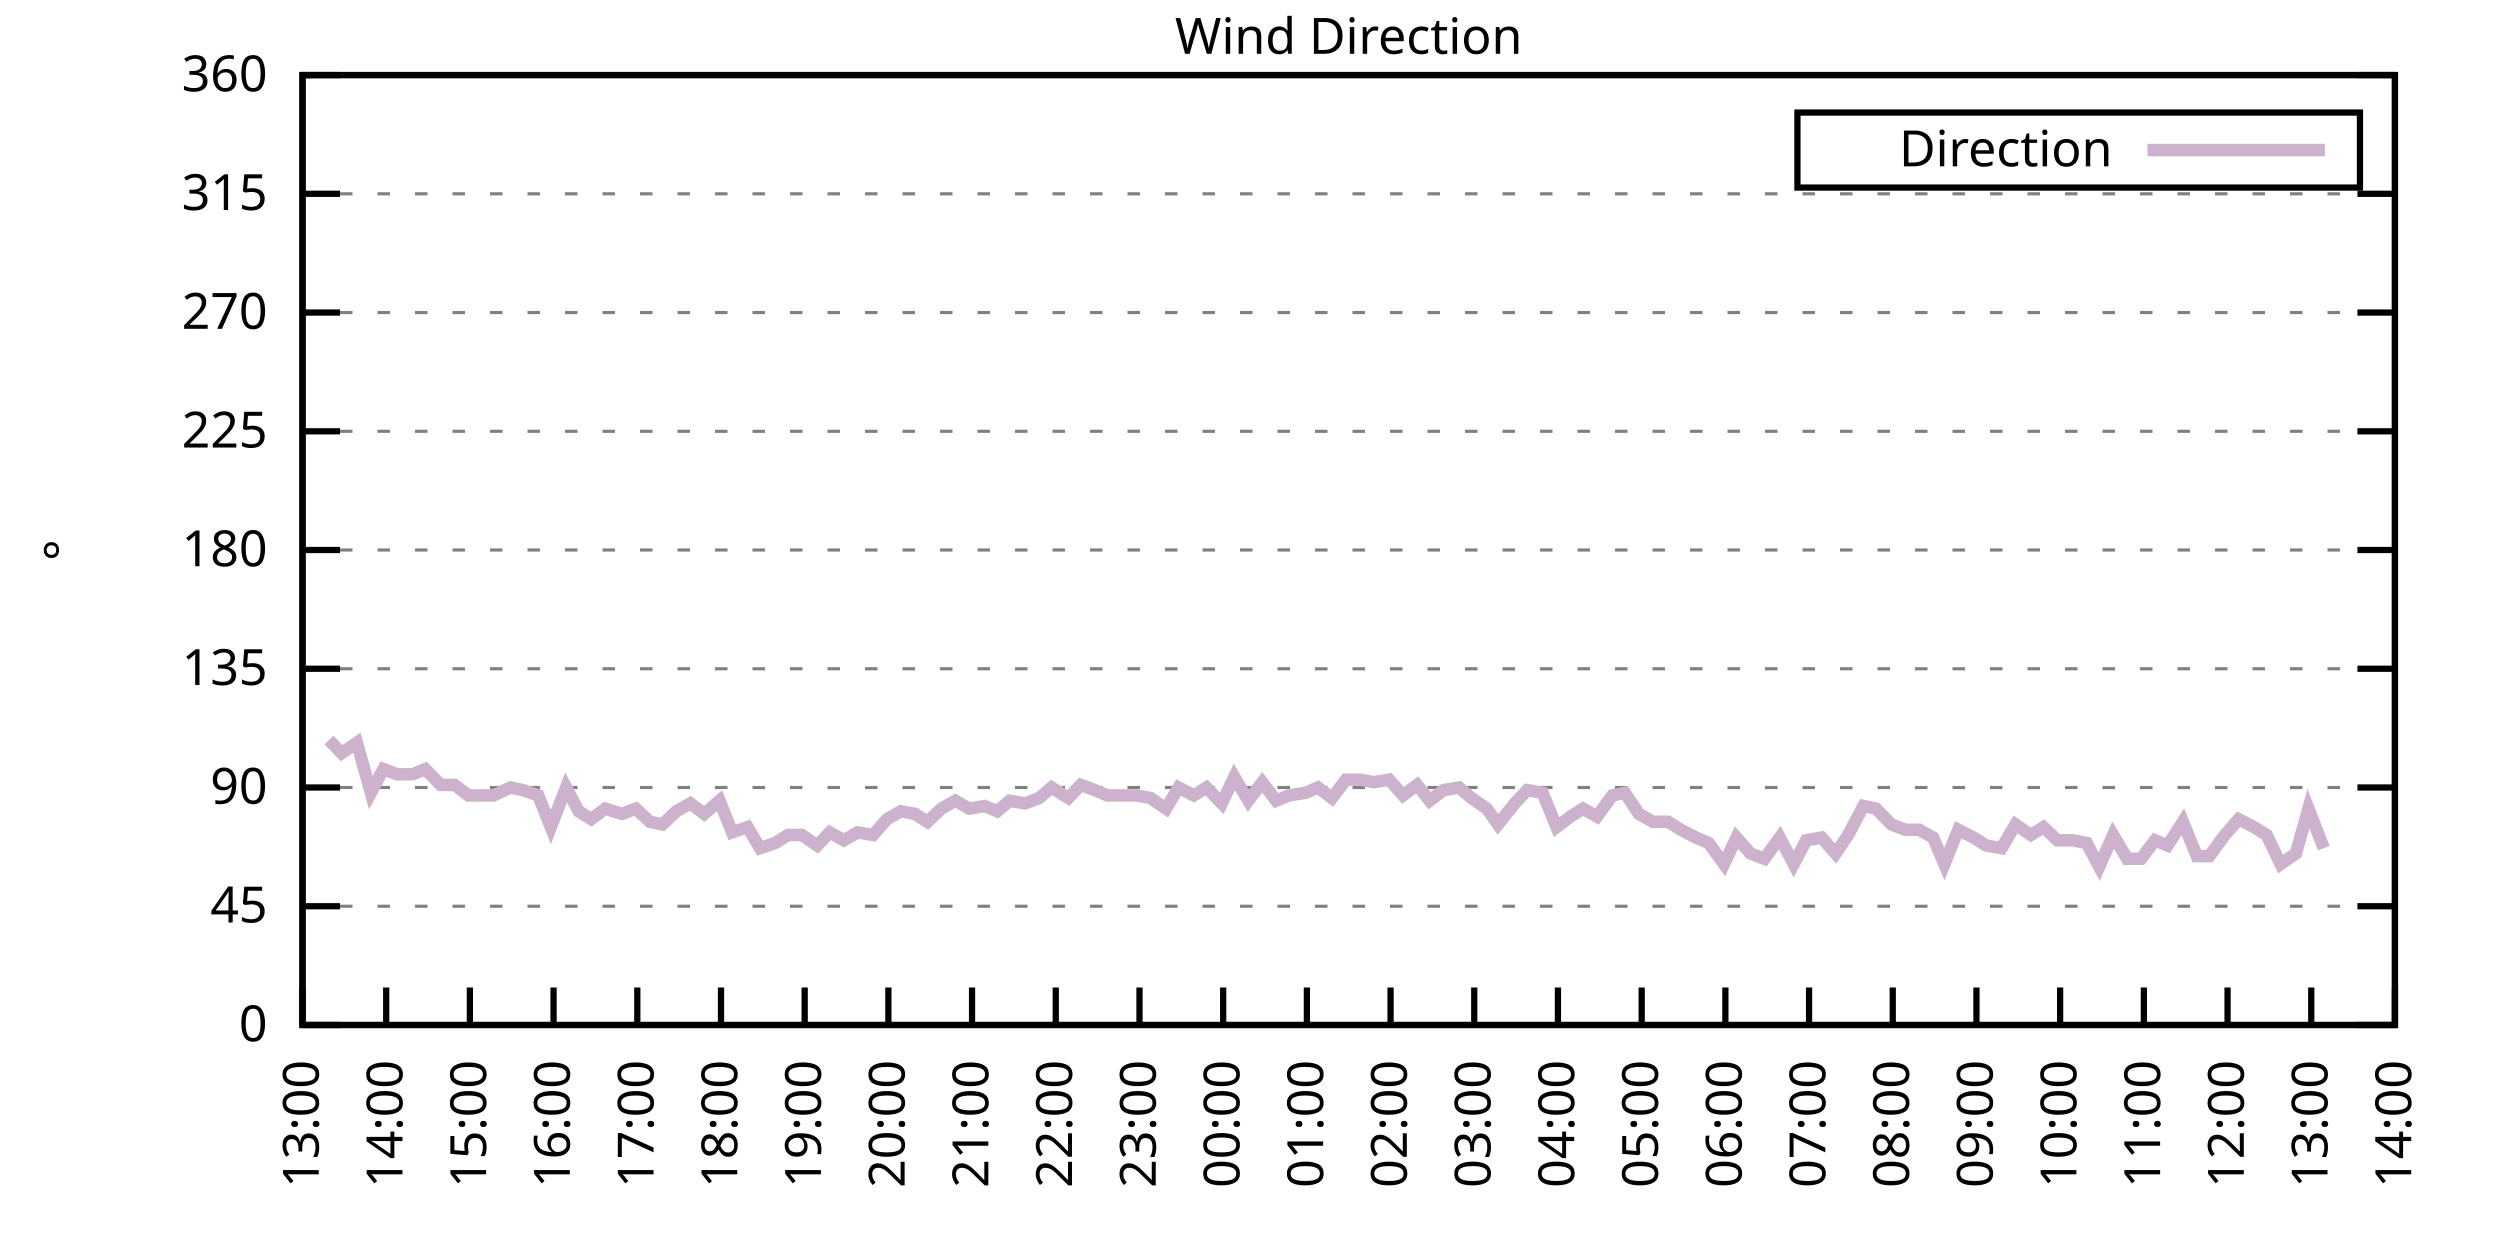
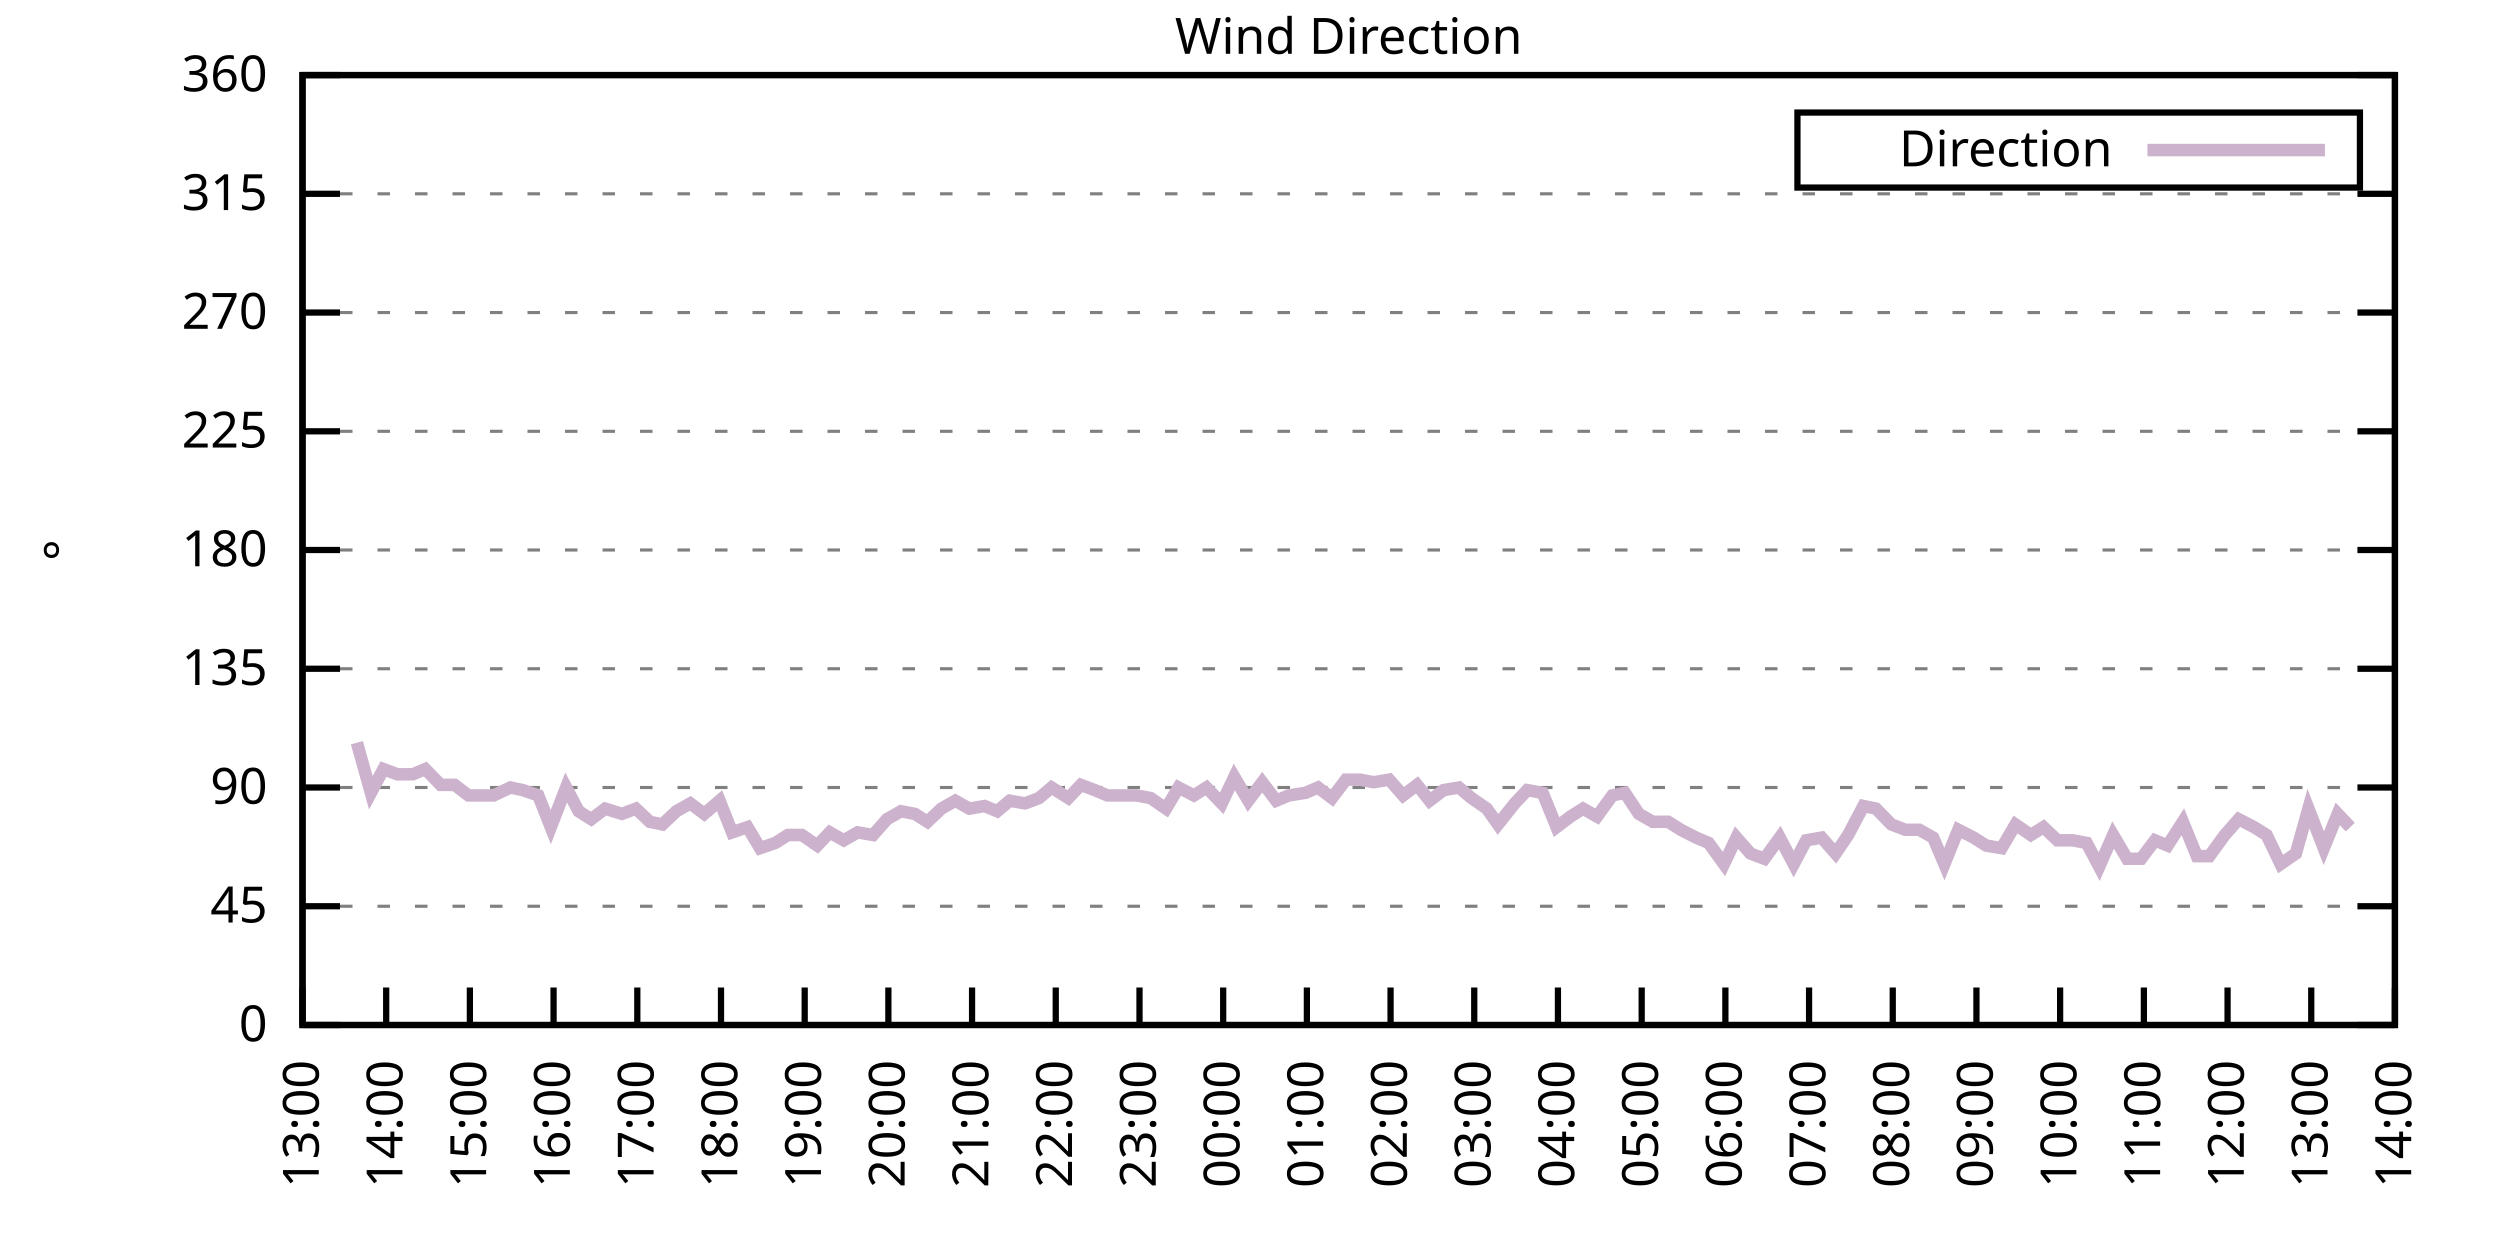
<svg xmlns="http://www.w3.org/2000/svg" xmlns:xlink="http://www.w3.org/1999/xlink" width="400" height="200" viewBox="0 0 400 200">
  <g id="gnuplot_canvas">
    <rect x="0" y="0" width="400" height="200" fill="none" />
    <defs>
      <circle id="gpDot" r="0.5" stroke-width="0.5" stroke="currentColor" />
      <path id="gpPt0" stroke-width="0.333" stroke="currentColor" d="M-1,0 h2 M0,-1 v2" />
      <path id="gpPt1" stroke-width="0.333" stroke="currentColor" d="M-1,-1 L1,1 M1,-1 L-1,1" />
      <path id="gpPt2" stroke-width="0.333" stroke="currentColor" d="M-1,0 L1,0 M0,-1 L0,1 M-1,-1 L1,1 M-1,1 L1,-1" />
      <rect id="gpPt3" stroke-width="0.333" stroke="currentColor" x="-1" y="-1" width="2" height="2" />
      <rect id="gpPt4" stroke-width="0.333" stroke="currentColor" fill="currentColor" x="-1" y="-1" width="2" height="2" />
      <circle id="gpPt5" stroke-width="0.333" stroke="currentColor" cx="0" cy="0" r="1" />
      <use xlink:href="#gpPt5" id="gpPt6" fill="currentColor" stroke="none" />
      <path id="gpPt7" stroke-width="0.333" stroke="currentColor" d="M0,-1.33 L-1.33,0.67 L1.33,0.67 z" />
      <use xlink:href="#gpPt7" id="gpPt8" fill="currentColor" stroke="none" />
      <use xlink:href="#gpPt7" id="gpPt9" stroke="currentColor" transform="rotate(180)" />
      <use xlink:href="#gpPt9" id="gpPt10" fill="currentColor" stroke="none" />
      <use xlink:href="#gpPt3" id="gpPt11" stroke="currentColor" transform="rotate(45)" />
      <use xlink:href="#gpPt11" id="gpPt12" fill="currentColor" stroke="none" />
      <path id="gpPt13" stroke-width="0.333" stroke="currentColor" d="M0,1.330 L1.265,0.411 L0.782,-1.067 L-0.782,-1.076 L-1.265,0.411 z" />
      <use xlink:href="#gpPt13" id="gpPt14" fill="currentColor" stroke="none" />
      <filter id="textbox" filterUnits="objectBoundingBox" x="0" y="0" height="1" width="1">
        <feFlood flood-color="white" flood-opacity="1" result="bgnd" />
        <feComposite in="SourceGraphic" in2="bgnd" operator="atop" />
      </filter>
      <filter id="greybox" filterUnits="objectBoundingBox" x="0" y="0" height="1" width="1">
        <feFlood flood-color="lightgrey" flood-opacity="1" result="grey" />
        <feComposite in="SourceGraphic" in2="grey" operator="atop" />
      </filter>
    </defs>
    <g fill="none" color="white" stroke="currentColor" stroke-width="1.00" stroke-linecap="butt" stroke-linejoin="miter">
</g>
    <g fill="none" color="black" stroke="currentColor" stroke-width="1.00" stroke-linecap="butt" stroke-linejoin="miter">
      <g stroke="none" shape-rendering="crispEdges">
        <polygon fill="rgb(255, 255, 255)" points="48.40,164.00 383.18,164.00 383.18,12.02 48.40,12.02 " />
      </g>
    </g>
    <g fill="none" color="black" stroke="currentColor" stroke-width="1.00" stroke-linecap="butt" stroke-linejoin="miter">
</g>
    <g fill="none" color="black" stroke="black" stroke-width="0.50" stroke-linecap="butt" stroke-linejoin="miter">
</g>
    <g fill="none" color="gray" stroke="currentColor" stroke-width="0.50" stroke-linecap="butt" stroke-linejoin="miter">
      <path stroke="gray" stroke-dasharray="2,4" class="gridline" d="M48.40,164.00 L383.19,164.00  " />
    </g>
    <g fill="none" color="gray" stroke="gray" stroke-width="1.00" stroke-linecap="butt" stroke-linejoin="miter">
</g>
    <g fill="none" color="black" stroke="currentColor" stroke-width="1.00" stroke-linecap="butt" stroke-linejoin="miter">
      <path stroke="black" d="M48.40,164.00 L54.40,164.00 M383.19,164.00 L377.19,164.00  " />
      <g transform="translate(42.80,166.60)" stroke="none" fill="black" font-family="Sans" font-size="8.00" text-anchor="end">
        <text>
          <tspan font-family="Sans"> 0</tspan>
        </text>
      </g>
    </g>
    <g fill="none" color="black" stroke="currentColor" stroke-width="1.00" stroke-linecap="butt" stroke-linejoin="miter">
</g>
    <g fill="none" color="black" stroke="black" stroke-width="0.50" stroke-linecap="butt" stroke-linejoin="miter">
</g>
    <g fill="none" color="gray" stroke="currentColor" stroke-width="0.50" stroke-linecap="butt" stroke-linejoin="miter">
      <path stroke="gray" stroke-dasharray="2,4" class="gridline" d="M48.40,145.00 L383.19,145.00  " />
    </g>
    <g fill="none" color="gray" stroke="gray" stroke-width="1.00" stroke-linecap="butt" stroke-linejoin="miter">
</g>
    <g fill="none" color="black" stroke="currentColor" stroke-width="1.00" stroke-linecap="butt" stroke-linejoin="miter">
      <path stroke="black" d="M48.40,145.00 L54.40,145.00 M383.19,145.00 L377.19,145.00  " />
      <g transform="translate(42.80,147.60)" stroke="none" fill="black" font-family="Sans" font-size="8.00" text-anchor="end">
        <text>
          <tspan font-family="Sans"> 45</tspan>
        </text>
      </g>
    </g>
    <g fill="none" color="black" stroke="currentColor" stroke-width="1.00" stroke-linecap="butt" stroke-linejoin="miter">
</g>
    <g fill="none" color="black" stroke="black" stroke-width="0.50" stroke-linecap="butt" stroke-linejoin="miter">
</g>
    <g fill="none" color="gray" stroke="currentColor" stroke-width="0.50" stroke-linecap="butt" stroke-linejoin="miter">
      <path stroke="gray" stroke-dasharray="2,4" class="gridline" d="M48.40,126.00 L383.19,126.00  " />
    </g>
    <g fill="none" color="gray" stroke="gray" stroke-width="1.00" stroke-linecap="butt" stroke-linejoin="miter">
</g>
    <g fill="none" color="black" stroke="currentColor" stroke-width="1.00" stroke-linecap="butt" stroke-linejoin="miter">
      <path stroke="black" d="M48.40,126.00 L54.40,126.00 M383.19,126.00 L377.19,126.00  " />
      <g transform="translate(42.80,128.60)" stroke="none" fill="black" font-family="Sans" font-size="8.00" text-anchor="end">
        <text>
          <tspan font-family="Sans"> 90</tspan>
        </text>
      </g>
    </g>
    <g fill="none" color="black" stroke="currentColor" stroke-width="1.00" stroke-linecap="butt" stroke-linejoin="miter">
</g>
    <g fill="none" color="black" stroke="black" stroke-width="0.50" stroke-linecap="butt" stroke-linejoin="miter">
</g>
    <g fill="none" color="gray" stroke="currentColor" stroke-width="0.50" stroke-linecap="butt" stroke-linejoin="miter">
      <path stroke="gray" stroke-dasharray="2,4" class="gridline" d="M48.40,107.00 L383.19,107.00  " />
    </g>
    <g fill="none" color="gray" stroke="gray" stroke-width="1.00" stroke-linecap="butt" stroke-linejoin="miter">
</g>
    <g fill="none" color="black" stroke="currentColor" stroke-width="1.00" stroke-linecap="butt" stroke-linejoin="miter">
      <path stroke="black" d="M48.40,107.00 L54.40,107.00 M383.19,107.00 L377.19,107.00  " />
      <g transform="translate(42.80,109.60)" stroke="none" fill="black" font-family="Sans" font-size="8.00" text-anchor="end">
        <text>
          <tspan font-family="Sans"> 135</tspan>
        </text>
      </g>
    </g>
    <g fill="none" color="black" stroke="currentColor" stroke-width="1.00" stroke-linecap="butt" stroke-linejoin="miter">
</g>
    <g fill="none" color="black" stroke="black" stroke-width="0.50" stroke-linecap="butt" stroke-linejoin="miter">
</g>
    <g fill="none" color="gray" stroke="currentColor" stroke-width="0.50" stroke-linecap="butt" stroke-linejoin="miter">
      <path stroke="gray" stroke-dasharray="2,4" class="gridline" d="M48.40,88.00 L383.19,88.00  " />
    </g>
    <g fill="none" color="gray" stroke="gray" stroke-width="1.00" stroke-linecap="butt" stroke-linejoin="miter">
</g>
    <g fill="none" color="black" stroke="currentColor" stroke-width="1.00" stroke-linecap="butt" stroke-linejoin="miter">
      <path stroke="black" d="M48.40,88.00 L54.40,88.00 M383.19,88.00 L377.19,88.00  " />
      <g transform="translate(42.80,90.60)" stroke="none" fill="black" font-family="Sans" font-size="8.00" text-anchor="end">
        <text>
          <tspan font-family="Sans"> 180</tspan>
        </text>
      </g>
    </g>
    <g fill="none" color="black" stroke="currentColor" stroke-width="1.00" stroke-linecap="butt" stroke-linejoin="miter">
</g>
    <g fill="none" color="black" stroke="black" stroke-width="0.50" stroke-linecap="butt" stroke-linejoin="miter">
</g>
    <g fill="none" color="gray" stroke="currentColor" stroke-width="0.50" stroke-linecap="butt" stroke-linejoin="miter">
      <path stroke="gray" stroke-dasharray="2,4" class="gridline" d="M48.40,69.01 L383.19,69.01  " />
    </g>
    <g fill="none" color="gray" stroke="gray" stroke-width="1.00" stroke-linecap="butt" stroke-linejoin="miter">
</g>
    <g fill="none" color="black" stroke="currentColor" stroke-width="1.00" stroke-linecap="butt" stroke-linejoin="miter">
      <path stroke="black" d="M48.40,69.01 L54.40,69.01 M383.19,69.01 L377.19,69.01  " />
      <g transform="translate(42.80,71.61)" stroke="none" fill="black" font-family="Sans" font-size="8.00" text-anchor="end">
        <text>
          <tspan font-family="Sans"> 225</tspan>
        </text>
      </g>
    </g>
    <g fill="none" color="black" stroke="currentColor" stroke-width="1.00" stroke-linecap="butt" stroke-linejoin="miter">
</g>
    <g fill="none" color="black" stroke="black" stroke-width="0.50" stroke-linecap="butt" stroke-linejoin="miter">
</g>
    <g fill="none" color="gray" stroke="currentColor" stroke-width="0.50" stroke-linecap="butt" stroke-linejoin="miter">
      <path stroke="gray" stroke-dasharray="2,4" class="gridline" d="M48.40,50.01 L383.19,50.01  " />
    </g>
    <g fill="none" color="gray" stroke="gray" stroke-width="1.00" stroke-linecap="butt" stroke-linejoin="miter">
</g>
    <g fill="none" color="black" stroke="currentColor" stroke-width="1.00" stroke-linecap="butt" stroke-linejoin="miter">
      <path stroke="black" d="M48.40,50.01 L54.40,50.01 M383.19,50.01 L377.19,50.01  " />
      <g transform="translate(42.80,52.61)" stroke="none" fill="black" font-family="Sans" font-size="8.00" text-anchor="end">
        <text>
          <tspan font-family="Sans"> 270</tspan>
        </text>
      </g>
    </g>
    <g fill="none" color="black" stroke="currentColor" stroke-width="1.00" stroke-linecap="butt" stroke-linejoin="miter">
</g>
    <g fill="none" color="black" stroke="black" stroke-width="0.50" stroke-linecap="butt" stroke-linejoin="miter">
</g>
    <g fill="none" color="gray" stroke="currentColor" stroke-width="0.50" stroke-linecap="butt" stroke-linejoin="miter">
      <path stroke="gray" stroke-dasharray="2,4" class="gridline" d="M48.40,31.01 L383.19,31.01  " />
    </g>
    <g fill="none" color="gray" stroke="gray" stroke-width="1.00" stroke-linecap="butt" stroke-linejoin="miter">
</g>
    <g fill="none" color="black" stroke="currentColor" stroke-width="1.00" stroke-linecap="butt" stroke-linejoin="miter">
      <path stroke="black" d="M48.40,31.01 L54.40,31.01 M383.19,31.01 L377.19,31.01  " />
      <g transform="translate(42.80,33.61)" stroke="none" fill="black" font-family="Sans" font-size="8.00" text-anchor="end">
        <text>
          <tspan font-family="Sans"> 315</tspan>
        </text>
      </g>
    </g>
    <g fill="none" color="black" stroke="currentColor" stroke-width="1.00" stroke-linecap="butt" stroke-linejoin="miter">
</g>
    <g fill="none" color="black" stroke="black" stroke-width="0.50" stroke-linecap="butt" stroke-linejoin="miter">
</g>
    <g fill="none" color="gray" stroke="currentColor" stroke-width="0.50" stroke-linecap="butt" stroke-linejoin="miter">
      <path stroke="gray" stroke-dasharray="2,4" class="gridline" d="M48.40,12.01 L383.19,12.01  " />
    </g>
    <g fill="none" color="gray" stroke="gray" stroke-width="1.00" stroke-linecap="butt" stroke-linejoin="miter">
</g>
    <g fill="none" color="black" stroke="currentColor" stroke-width="1.00" stroke-linecap="butt" stroke-linejoin="miter">
      <path stroke="black" d="M48.40,12.01 L54.40,12.01 M383.19,12.01 L377.19,12.01  " />
      <g transform="translate(42.80,14.61)" stroke="none" fill="black" font-family="Sans" font-size="8.00" text-anchor="end">
        <text>
          <tspan font-family="Sans"> 360</tspan>
        </text>
      </g>
    </g>
    <g fill="none" color="black" stroke="currentColor" stroke-width="1.00" stroke-linecap="butt" stroke-linejoin="miter">
      <path stroke="black" d="M48.40,164.00 L48.40,158.00  " />
      <g transform="translate(51.00,169.60) rotate(270.00)" stroke="none" fill="black" font-family="Sans" font-size="8.00" text-anchor="end">
        <text>
          <tspan font-family="Sans">13:00</tspan>
        </text>
      </g>
    </g>
    <g fill="none" color="black" stroke="currentColor" stroke-width="1.00" stroke-linecap="butt" stroke-linejoin="miter">
      <path stroke="black" d="M61.79,164.00 L61.79,158.00  " />
      <g transform="translate(64.39,169.60) rotate(270.00)" stroke="none" fill="black" font-family="Sans" font-size="8.00" text-anchor="end">
        <text>
          <tspan font-family="Sans">14:00</tspan>
        </text>
      </g>
    </g>
    <g fill="none" color="black" stroke="currentColor" stroke-width="1.00" stroke-linecap="butt" stroke-linejoin="miter">
      <path stroke="black" d="M75.18,164.00 L75.18,158.00  " />
      <g transform="translate(77.78,169.60) rotate(270.00)" stroke="none" fill="black" font-family="Sans" font-size="8.00" text-anchor="end">
        <text>
          <tspan font-family="Sans">15:00</tspan>
        </text>
      </g>
    </g>
    <g fill="none" color="black" stroke="currentColor" stroke-width="1.00" stroke-linecap="butt" stroke-linejoin="miter">
      <path stroke="black" d="M88.57,164.00 L88.57,158.00  " />
      <g transform="translate(91.17,169.60) rotate(270.00)" stroke="none" fill="black" font-family="Sans" font-size="8.00" text-anchor="end">
        <text>
          <tspan font-family="Sans">16:00</tspan>
        </text>
      </g>
    </g>
    <g fill="none" color="black" stroke="currentColor" stroke-width="1.00" stroke-linecap="butt" stroke-linejoin="miter">
      <path stroke="black" d="M101.97,164.00 L101.97,158.00  " />
      <g transform="translate(104.57,169.60) rotate(270.00)" stroke="none" fill="black" font-family="Sans" font-size="8.00" text-anchor="end">
        <text>
          <tspan font-family="Sans">17:00</tspan>
        </text>
      </g>
    </g>
    <g fill="none" color="black" stroke="currentColor" stroke-width="1.00" stroke-linecap="butt" stroke-linejoin="miter">
      <path stroke="black" d="M115.36,164.00 L115.36,158.00  " />
      <g transform="translate(117.96,169.60) rotate(270.00)" stroke="none" fill="black" font-family="Sans" font-size="8.00" text-anchor="end">
        <text>
          <tspan font-family="Sans">18:00</tspan>
        </text>
      </g>
    </g>
    <g fill="none" color="black" stroke="currentColor" stroke-width="1.00" stroke-linecap="butt" stroke-linejoin="miter">
      <path stroke="black" d="M128.75,164.00 L128.75,158.00  " />
      <g transform="translate(131.35,169.60) rotate(270.00)" stroke="none" fill="black" font-family="Sans" font-size="8.00" text-anchor="end">
        <text>
          <tspan font-family="Sans">19:00</tspan>
        </text>
      </g>
    </g>
    <g fill="none" color="black" stroke="currentColor" stroke-width="1.00" stroke-linecap="butt" stroke-linejoin="miter">
      <path stroke="black" d="M142.14,164.00 L142.14,158.00  " />
      <g transform="translate(144.74,169.60) rotate(270.00)" stroke="none" fill="black" font-family="Sans" font-size="8.00" text-anchor="end">
        <text>
          <tspan font-family="Sans">20:00</tspan>
        </text>
      </g>
    </g>
    <g fill="none" color="black" stroke="currentColor" stroke-width="1.00" stroke-linecap="butt" stroke-linejoin="miter">
      <path stroke="black" d="M155.53,164.00 L155.53,158.00  " />
      <g transform="translate(158.13,169.60) rotate(270.00)" stroke="none" fill="black" font-family="Sans" font-size="8.00" text-anchor="end">
        <text>
          <tspan font-family="Sans">21:00</tspan>
        </text>
      </g>
    </g>
    <g fill="none" color="black" stroke="currentColor" stroke-width="1.00" stroke-linecap="butt" stroke-linejoin="miter">
      <path stroke="black" d="M168.92,164.00 L168.92,158.00  " />
      <g transform="translate(171.52,169.60) rotate(270.00)" stroke="none" fill="black" font-family="Sans" font-size="8.00" text-anchor="end">
        <text>
          <tspan font-family="Sans">22:00</tspan>
        </text>
      </g>
    </g>
    <g fill="none" color="black" stroke="currentColor" stroke-width="1.00" stroke-linecap="butt" stroke-linejoin="miter">
      <path stroke="black" d="M182.32,164.00 L182.32,158.00  " />
      <g transform="translate(184.92,169.60) rotate(270.00)" stroke="none" fill="black" font-family="Sans" font-size="8.00" text-anchor="end">
        <text>
          <tspan font-family="Sans">23:00</tspan>
        </text>
      </g>
    </g>
    <g fill="none" color="black" stroke="currentColor" stroke-width="1.00" stroke-linecap="butt" stroke-linejoin="miter">
      <path stroke="black" d="M195.71,164.00 L195.71,158.00  " />
      <g transform="translate(198.31,169.60) rotate(270.00)" stroke="none" fill="black" font-family="Sans" font-size="8.00" text-anchor="end">
        <text>
          <tspan font-family="Sans">00:00</tspan>
        </text>
      </g>
    </g>
    <g fill="none" color="black" stroke="currentColor" stroke-width="1.00" stroke-linecap="butt" stroke-linejoin="miter">
      <path stroke="black" d="M209.10,164.00 L209.10,158.00  " />
      <g transform="translate(211.70,169.60) rotate(270.00)" stroke="none" fill="black" font-family="Sans" font-size="8.00" text-anchor="end">
        <text>
          <tspan font-family="Sans">01:00</tspan>
        </text>
      </g>
    </g>
    <g fill="none" color="black" stroke="currentColor" stroke-width="1.00" stroke-linecap="butt" stroke-linejoin="miter">
      <path stroke="black" d="M222.49,164.00 L222.49,158.00  " />
      <g transform="translate(225.09,169.60) rotate(270.00)" stroke="none" fill="black" font-family="Sans" font-size="8.00" text-anchor="end">
        <text>
          <tspan font-family="Sans">02:00</tspan>
        </text>
      </g>
    </g>
    <g fill="none" color="black" stroke="currentColor" stroke-width="1.00" stroke-linecap="butt" stroke-linejoin="miter">
      <path stroke="black" d="M235.88,164.00 L235.88,158.00  " />
      <g transform="translate(238.48,169.60) rotate(270.00)" stroke="none" fill="black" font-family="Sans" font-size="8.00" text-anchor="end">
        <text>
          <tspan font-family="Sans">03:00</tspan>
        </text>
      </g>
    </g>
    <g fill="none" color="black" stroke="currentColor" stroke-width="1.00" stroke-linecap="butt" stroke-linejoin="miter">
      <path stroke="black" d="M249.27,164.00 L249.27,158.00  " />
      <g transform="translate(251.87,169.60) rotate(270.00)" stroke="none" fill="black" font-family="Sans" font-size="8.00" text-anchor="end">
        <text>
          <tspan font-family="Sans">04:00</tspan>
        </text>
      </g>
    </g>
    <g fill="none" color="black" stroke="currentColor" stroke-width="1.00" stroke-linecap="butt" stroke-linejoin="miter">
      <path stroke="black" d="M262.67,164.00 L262.67,158.00  " />
      <g transform="translate(265.27,169.60) rotate(270.00)" stroke="none" fill="black" font-family="Sans" font-size="8.00" text-anchor="end">
        <text>
          <tspan font-family="Sans">05:00</tspan>
        </text>
      </g>
    </g>
    <g fill="none" color="black" stroke="currentColor" stroke-width="1.00" stroke-linecap="butt" stroke-linejoin="miter">
      <path stroke="black" d="M276.06,164.00 L276.06,158.00  " />
      <g transform="translate(278.66,169.60) rotate(270.00)" stroke="none" fill="black" font-family="Sans" font-size="8.00" text-anchor="end">
        <text>
          <tspan font-family="Sans">06:00</tspan>
        </text>
      </g>
    </g>
    <g fill="none" color="black" stroke="currentColor" stroke-width="1.00" stroke-linecap="butt" stroke-linejoin="miter">
      <path stroke="black" d="M289.45,164.00 L289.45,158.00  " />
      <g transform="translate(292.05,169.60) rotate(270.00)" stroke="none" fill="black" font-family="Sans" font-size="8.00" text-anchor="end">
        <text>
          <tspan font-family="Sans">07:00</tspan>
        </text>
      </g>
    </g>
    <g fill="none" color="black" stroke="currentColor" stroke-width="1.00" stroke-linecap="butt" stroke-linejoin="miter">
      <path stroke="black" d="M302.84,164.00 L302.84,158.00  " />
      <g transform="translate(305.44,169.60) rotate(270.00)" stroke="none" fill="black" font-family="Sans" font-size="8.00" text-anchor="end">
        <text>
          <tspan font-family="Sans">08:00</tspan>
        </text>
      </g>
    </g>
    <g fill="none" color="black" stroke="currentColor" stroke-width="1.00" stroke-linecap="butt" stroke-linejoin="miter">
      <path stroke="black" d="M316.23,164.00 L316.23,158.00  " />
      <g transform="translate(318.83,169.60) rotate(270.00)" stroke="none" fill="black" font-family="Sans" font-size="8.00" text-anchor="end">
        <text>
          <tspan font-family="Sans">09:00</tspan>
        </text>
      </g>
    </g>
    <g fill="none" color="black" stroke="currentColor" stroke-width="1.00" stroke-linecap="butt" stroke-linejoin="miter">
      <path stroke="black" d="M329.62,164.00 L329.62,158.00  " />
      <g transform="translate(332.22,169.60) rotate(270.00)" stroke="none" fill="black" font-family="Sans" font-size="8.00" text-anchor="end">
        <text>
          <tspan font-family="Sans">10:00</tspan>
        </text>
      </g>
    </g>
    <g fill="none" color="black" stroke="currentColor" stroke-width="1.00" stroke-linecap="butt" stroke-linejoin="miter">
      <path stroke="black" d="M343.02,164.00 L343.02,158.00  " />
      <g transform="translate(345.62,169.60) rotate(270.00)" stroke="none" fill="black" font-family="Sans" font-size="8.00" text-anchor="end">
        <text>
          <tspan font-family="Sans">11:00</tspan>
        </text>
      </g>
    </g>
    <g fill="none" color="black" stroke="currentColor" stroke-width="1.00" stroke-linecap="butt" stroke-linejoin="miter">
      <path stroke="black" d="M356.41,164.00 L356.41,158.00  " />
      <g transform="translate(359.01,169.60) rotate(270.00)" stroke="none" fill="black" font-family="Sans" font-size="8.00" text-anchor="end">
        <text>
          <tspan font-family="Sans">12:00</tspan>
        </text>
      </g>
    </g>
    <g fill="none" color="black" stroke="currentColor" stroke-width="1.00" stroke-linecap="butt" stroke-linejoin="miter">
      <path stroke="black" d="M369.80,164.00 L369.80,158.00  " />
      <g transform="translate(372.40,169.60) rotate(270.00)" stroke="none" fill="black" font-family="Sans" font-size="8.00" text-anchor="end">
        <text>
          <tspan font-family="Sans">13:00</tspan>
        </text>
      </g>
    </g>
    <g fill="none" color="black" stroke="currentColor" stroke-width="1.00" stroke-linecap="butt" stroke-linejoin="miter">
      <path stroke="black" d="M383.19,164.00 L383.19,158.00  " />
      <g transform="translate(385.79,169.60) rotate(270.00)" stroke="none" fill="black" font-family="Sans" font-size="8.00" text-anchor="end">
        <text>
          <tspan font-family="Sans">14:00</tspan>
        </text>
      </g>
    </g>
    <g fill="none" color="black" stroke="currentColor" stroke-width="1.00" stroke-linecap="butt" stroke-linejoin="miter">
</g>
    <g fill="none" color="black" stroke="currentColor" stroke-width="1.00" stroke-linecap="butt" stroke-linejoin="miter">
      <path stroke="black" d="M48.40,12.01 L48.40,164.00 L383.19,164.00 L383.19,12.01 L48.40,12.01 Z  " />
    </g>
    <g fill="none" color="black" stroke="currentColor" stroke-width="1.00" stroke-linecap="butt" stroke-linejoin="miter">
</g>
    <g fill="none" color="black" stroke="currentColor" stroke-width="1.00" stroke-linecap="butt" stroke-linejoin="miter">
      <path stroke="black" d="M287.59,30.01 L287.59,18.01 L377.59,18.01 L377.59,30.01 L287.59,30.01 Z  " />
    </g>
    <g id="Wind_direction_plot_1">
      <g fill="none" color="white" stroke="black" stroke-width="2.00" stroke-linecap="butt" stroke-linejoin="miter">
</g>
      <g fill="none" color="black" stroke="currentColor" stroke-width="2.00" stroke-linecap="butt" stroke-linejoin="miter">
        <g transform="translate(337.99,26.61)" stroke="none" fill="black" font-family="Sans" font-size="8.00" text-anchor="end">
          <text>
            <tspan font-family="Sans">Direction</tspan>
          </text>
        </g>
      </g>
      <g fill="none" color="black" stroke="currentColor" stroke-width="2.00" stroke-linecap="butt" stroke-linejoin="miter">
-         <path stroke="rgb(204, 178, 204)" d="M343.59,24.01 L371.99,24.01 M52.64,118.40 L54.65,120.51 L57.10,118.83 L59.34,126.85 L61.35,123.05 L63.58,123.89   L66.03,123.89 L68.04,123.05 L70.50,125.58 L72.73,125.58 L74.96,127.27 L76.97,127.27 L78.98,127.27 L81.66,126.00   L83.66,126.42 L86.12,127.27 L88.13,132.34 L90.58,126.00 L92.59,129.80 L94.60,131.07 L96.83,129.38 L99.51,130.22   L101.74,129.38 L103.98,131.49 L105.98,131.91 L108.22,129.80 L110.45,128.54 L112.68,130.22 L115.13,128.11 L117.14,133.18   L119.60,132.34 L121.61,135.71 L124.06,134.87 L126.07,133.60 L128.30,133.60 L130.76,135.29 L132.77,133.18 L135.00,134.45   L137.23,133.18 L139.69,133.60 L141.92,131.07 L144.15,129.80 L146.38,130.22 L148.39,131.49 L150.62,129.38 L152.85,128.11   L155.09,129.38 L157.54,128.96 L159.55,129.80 L161.56,128.11 L164.01,128.54 L166.25,127.69 L168.25,126.00 L170.93,127.69   L172.94,125.58 L175.17,126.42 L177.18,127.27 L179.86,127.27 L181.87,127.27 L184.10,127.69 L186.56,129.38 L188.57,126.00   L191.02,127.27 L193.03,126.00 L195.48,128.54 L197.49,124.31 L199.73,128.11 L201.96,125.16 L204.19,128.11 L206.20,127.27   L208.88,126.85 L210.88,126.00 L213.12,127.69 L215.35,124.74 L217.58,124.74 L219.81,125.16 L222.27,124.74 L224.50,127.27   L226.73,125.58 L228.74,128.11 L230.97,126.42 L233.43,126.00 L235.44,127.69 L237.89,129.38 L239.68,131.91 L242.36,128.54   L244.36,126.42 L246.82,126.85 L249.05,132.34 L251.28,130.65 L253.29,129.38 L255.52,130.65 L257.98,127.27 L259.99,126.85   L262.22,130.22 L264.45,131.49 L266.91,131.49 L268.92,132.76 L271.37,134.02 L273.38,134.87 L275.83,138.25 L277.84,134.02   L280.07,136.56 L282.31,137.40 L284.76,134.02 L286.99,138.25 L289.00,134.45 L291.46,134.02 L293.69,136.56 L295.70,133.60   L298.15,128.96 L300.16,129.38 L302.62,131.91 L304.85,132.76 L307.08,132.76 L309.31,134.02 L311.10,138.25 L313.33,132.76   L315.79,134.02 L317.79,135.29 L320.25,135.71 L322.48,131.91 L324.94,133.60 L326.95,132.34 L329.18,134.45 L331.63,134.45   L333.86,134.87 L335.87,138.67 L338.10,133.60 L340.34,137.40 L342.57,137.40 L344.80,134.45 L346.81,135.29 L349.26,131.49   L351.50,136.98 L353.51,136.98 L355.96,133.60 L358.19,131.07 L360.65,132.34 L362.66,133.60 L364.89,138.25 L367.34,136.56   L369.35,129.38 L371.81,135.71  " />
+         <path stroke="rgb(204, 178, 204)" d="M343.59,24.01 L371.99,24.01 M57.10,118.83 L59.34,126.85 L61.35,123.05 L63.58,123.89 L66.03,123.89 L68.04,123.05   L70.50,125.58 L72.73,125.58 L74.96,127.27 L76.97,127.27 L78.98,127.27 L81.66,126.00 L83.66,126.42 L86.12,127.27   L88.13,132.34 L90.58,126.00 L92.59,129.80 L94.60,131.07 L96.83,129.38 L99.51,130.22 L101.74,129.38 L103.98,131.49   L105.98,131.91 L108.22,129.80 L110.45,128.54 L112.68,130.22 L115.13,128.11 L117.14,133.18 L119.60,132.34 L121.61,135.71   L124.06,134.87 L126.07,133.60 L128.30,133.60 L130.76,135.29 L132.77,133.18 L135.00,134.45 L137.23,133.18 L139.69,133.60   L141.92,131.07 L144.15,129.80 L146.38,130.22 L148.39,131.49 L150.62,129.38 L152.85,128.11 L155.09,129.38 L157.54,128.96   L159.55,129.80 L161.56,128.11 L164.01,128.54 L166.25,127.69 L168.25,126.00 L170.93,127.69 L172.94,125.58 L175.17,126.42   L177.18,127.27 L179.86,127.27 L181.87,127.27 L184.10,127.69 L186.56,129.38 L188.57,126.00 L191.02,127.27 L193.03,126.00   L195.48,128.54 L197.49,124.31 L199.73,128.11 L201.96,125.16 L204.19,128.11 L206.20,127.27 L208.88,126.85 L210.88,126.00   L213.12,127.69 L215.35,124.74 L217.58,124.74 L219.81,125.16 L222.27,124.74 L224.50,127.27 L226.73,125.58 L228.74,128.11   L230.97,126.42 L233.43,126.00 L235.44,127.69 L237.89,129.38 L239.68,131.91 L242.36,128.54 L244.36,126.42 L246.82,126.85   L249.05,132.34 L251.28,130.65 L253.29,129.38 L255.52,130.65 L257.98,127.27 L259.99,126.85 L262.22,130.22 L264.45,131.49   L266.91,131.49 L268.92,132.76 L271.37,134.02 L273.38,134.87 L275.83,138.25 L277.84,134.02 L280.07,136.56 L282.31,137.40   L284.76,134.02 L286.99,138.25 L289.00,134.45 L291.46,134.02 L293.69,136.56 L295.70,133.60 L298.15,128.96 L300.16,129.38   L302.62,131.91 L304.85,132.76 L307.08,132.76 L309.31,134.02 L311.10,138.25 L313.33,132.76 L315.79,134.02 L317.79,135.29   L320.25,135.71 L322.48,131.91 L324.94,133.60 L326.95,132.34 L329.18,134.45 L331.63,134.45 L333.86,134.87 L335.87,138.67   L338.10,133.60 L340.34,137.40 L342.57,137.40 L344.80,134.45 L346.81,135.29 L349.26,131.49 L351.50,136.98 L353.51,136.98   L355.96,133.60 L358.19,131.07 L360.65,132.34 L362.66,133.60 L364.89,138.25 L367.34,136.56 L369.35,129.38 L371.81,135.71   L374.04,130.22 L376.05,132.34  " />
      </g>
    </g>
    <g fill="none" color="black" stroke="currentColor" stroke-width="2.00" stroke-linecap="butt" stroke-linejoin="miter">
</g>
    <g fill="none" color="black" stroke="black" stroke-width="1.00" stroke-linecap="butt" stroke-linejoin="miter">
</g>
    <g fill="none" color="black" stroke="currentColor" stroke-width="1.00" stroke-linecap="butt" stroke-linejoin="miter">
      <path stroke="black" d="M48.40,12.01 L48.40,164.00 L383.19,164.00 L383.19,12.01 L48.40,12.01 Z  " />
      <g transform="translate(12.80,88.01) rotate(270.00)" stroke="none" fill="black" font-family="Sans" font-size="8.00" text-anchor="middle">
        <text>
          <tspan font-family="Sans">°</tspan>
        </text>
      </g>
    </g>
    <g fill="none" color="black" stroke="currentColor" stroke-width="1.00" stroke-linecap="butt" stroke-linejoin="miter">
</g>
    <g fill="none" color="black" stroke="currentColor" stroke-width="1.00" stroke-linecap="butt" stroke-linejoin="miter">
      <g transform="translate(215.79,8.61)" stroke="none" fill="black" font-family="Sans" font-size="8.00" text-anchor="middle">
        <text>
          <tspan font-family="Sans">Wind Direction</tspan>
        </text>
      </g>
    </g>
    <g fill="none" color="black" stroke="currentColor" stroke-width="1.00" stroke-linecap="butt" stroke-linejoin="miter">
</g>
  </g>
</svg>
